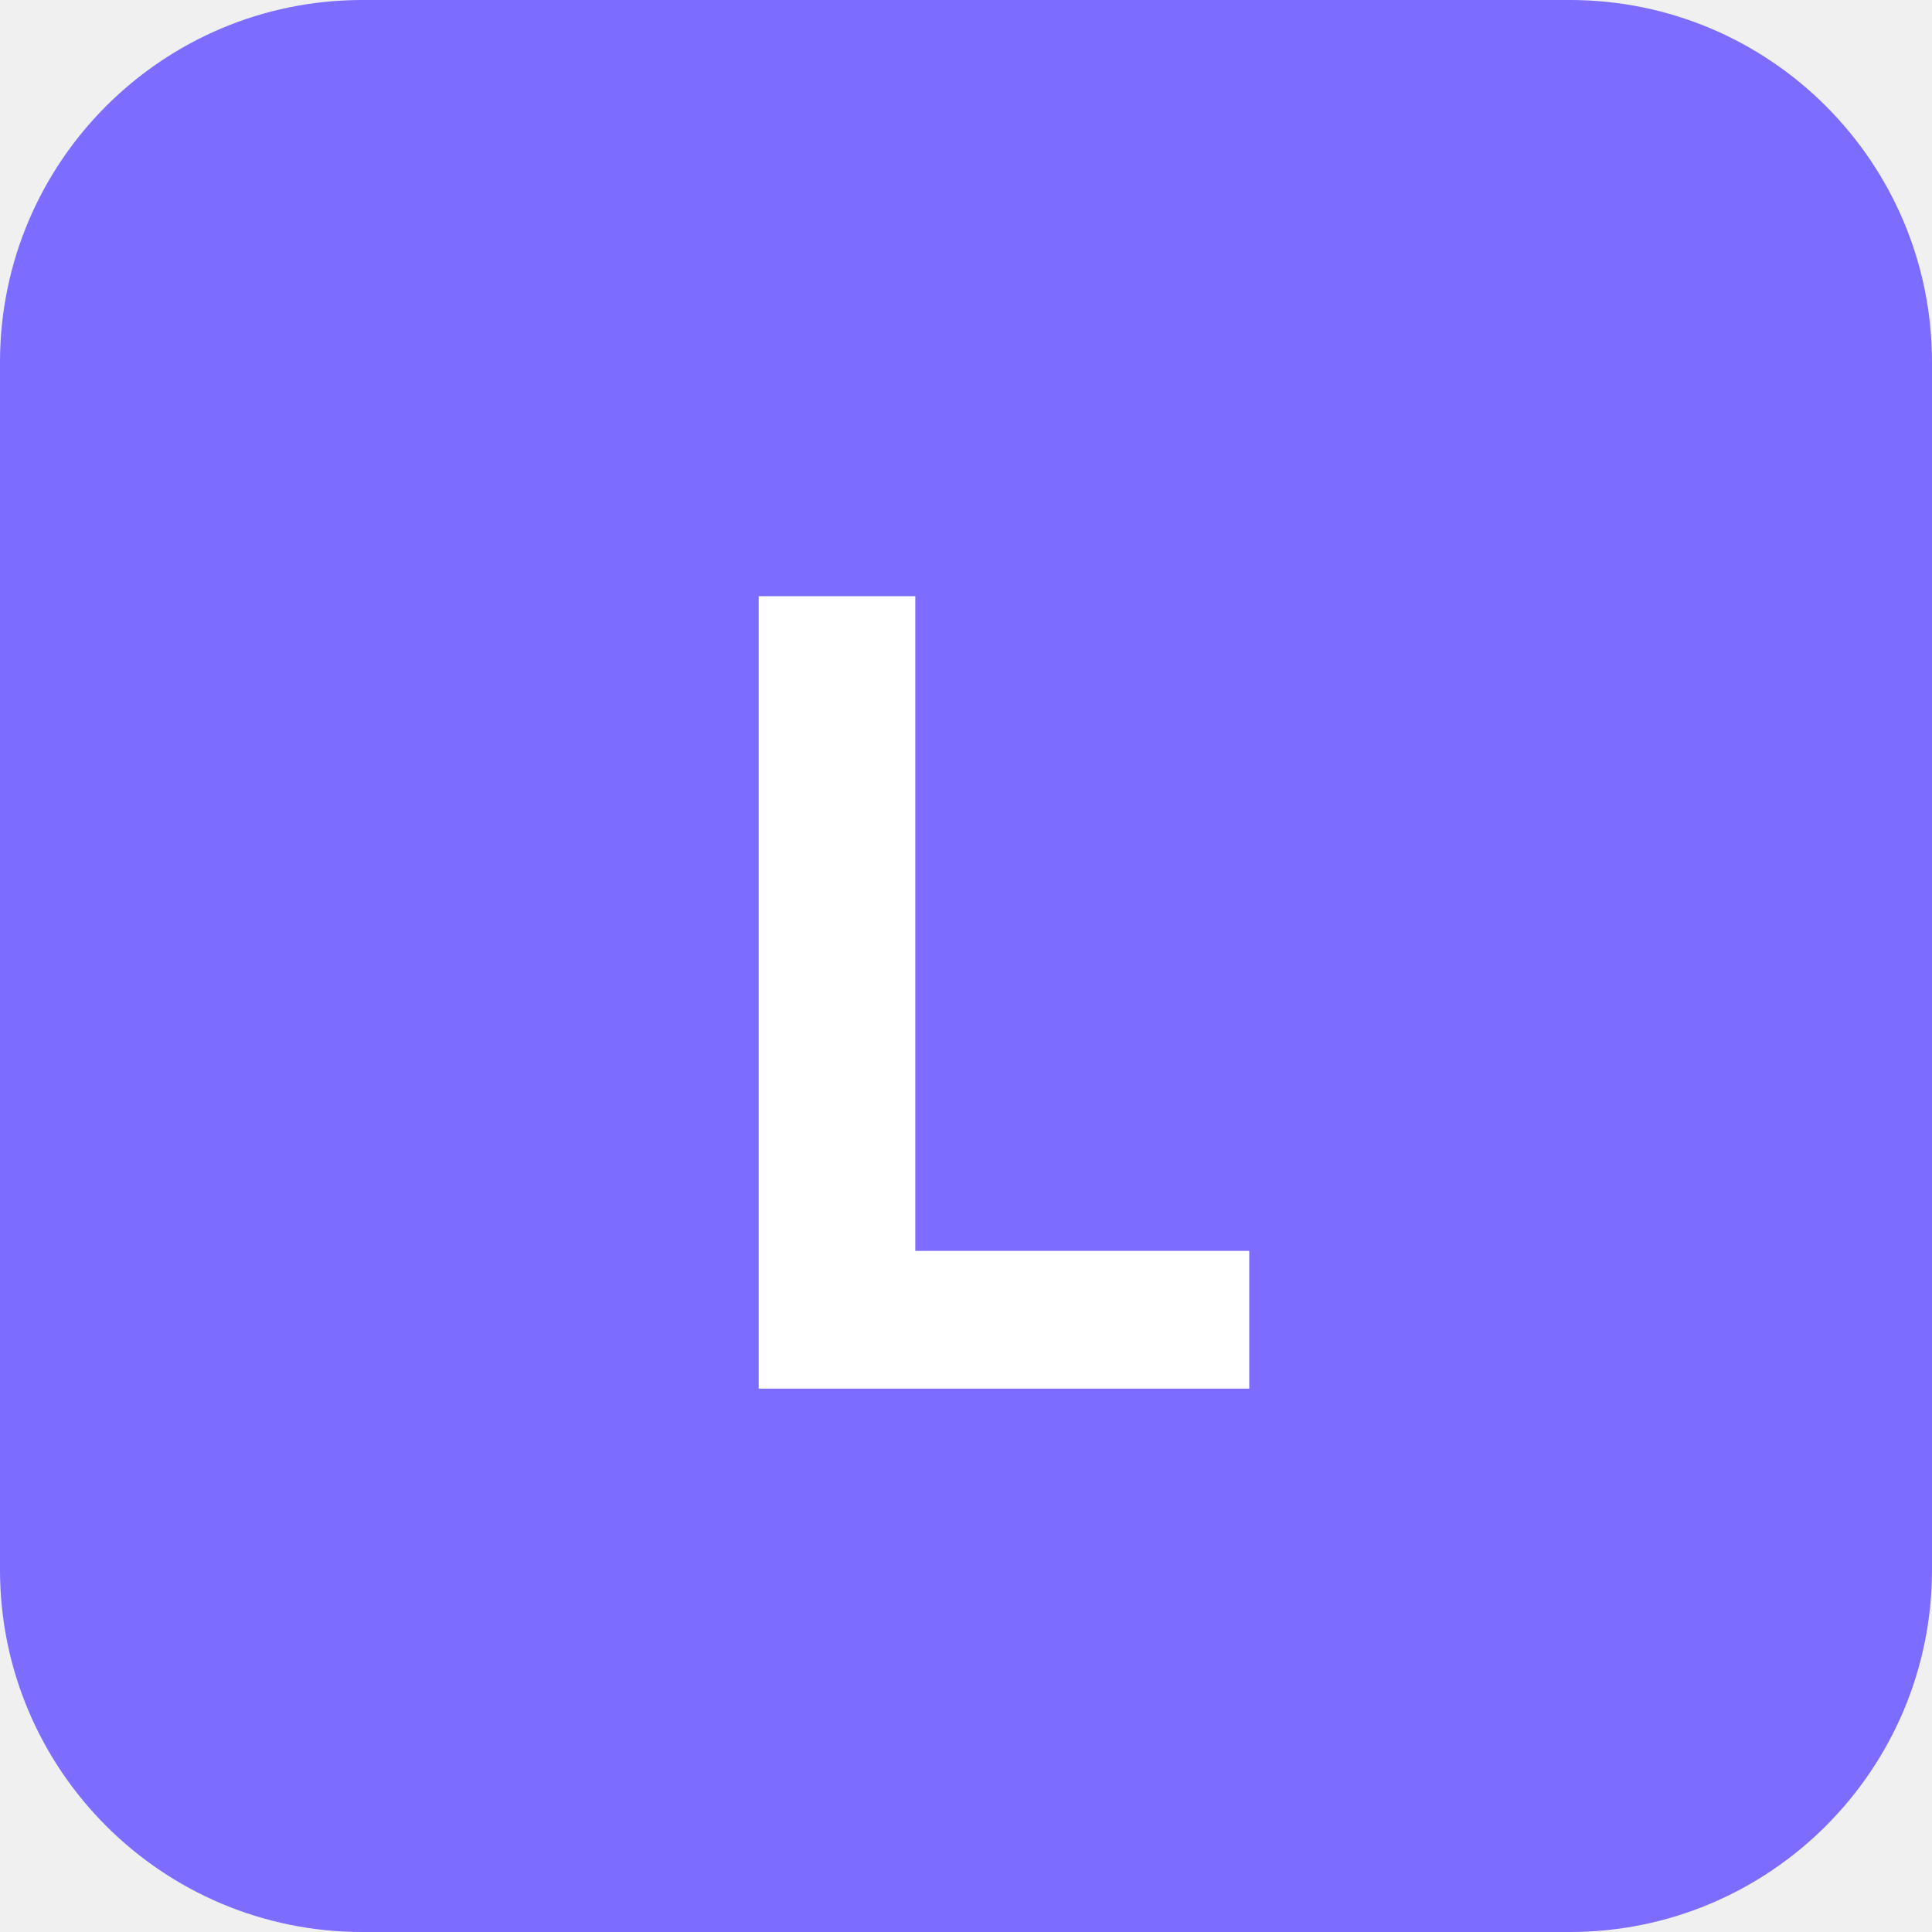
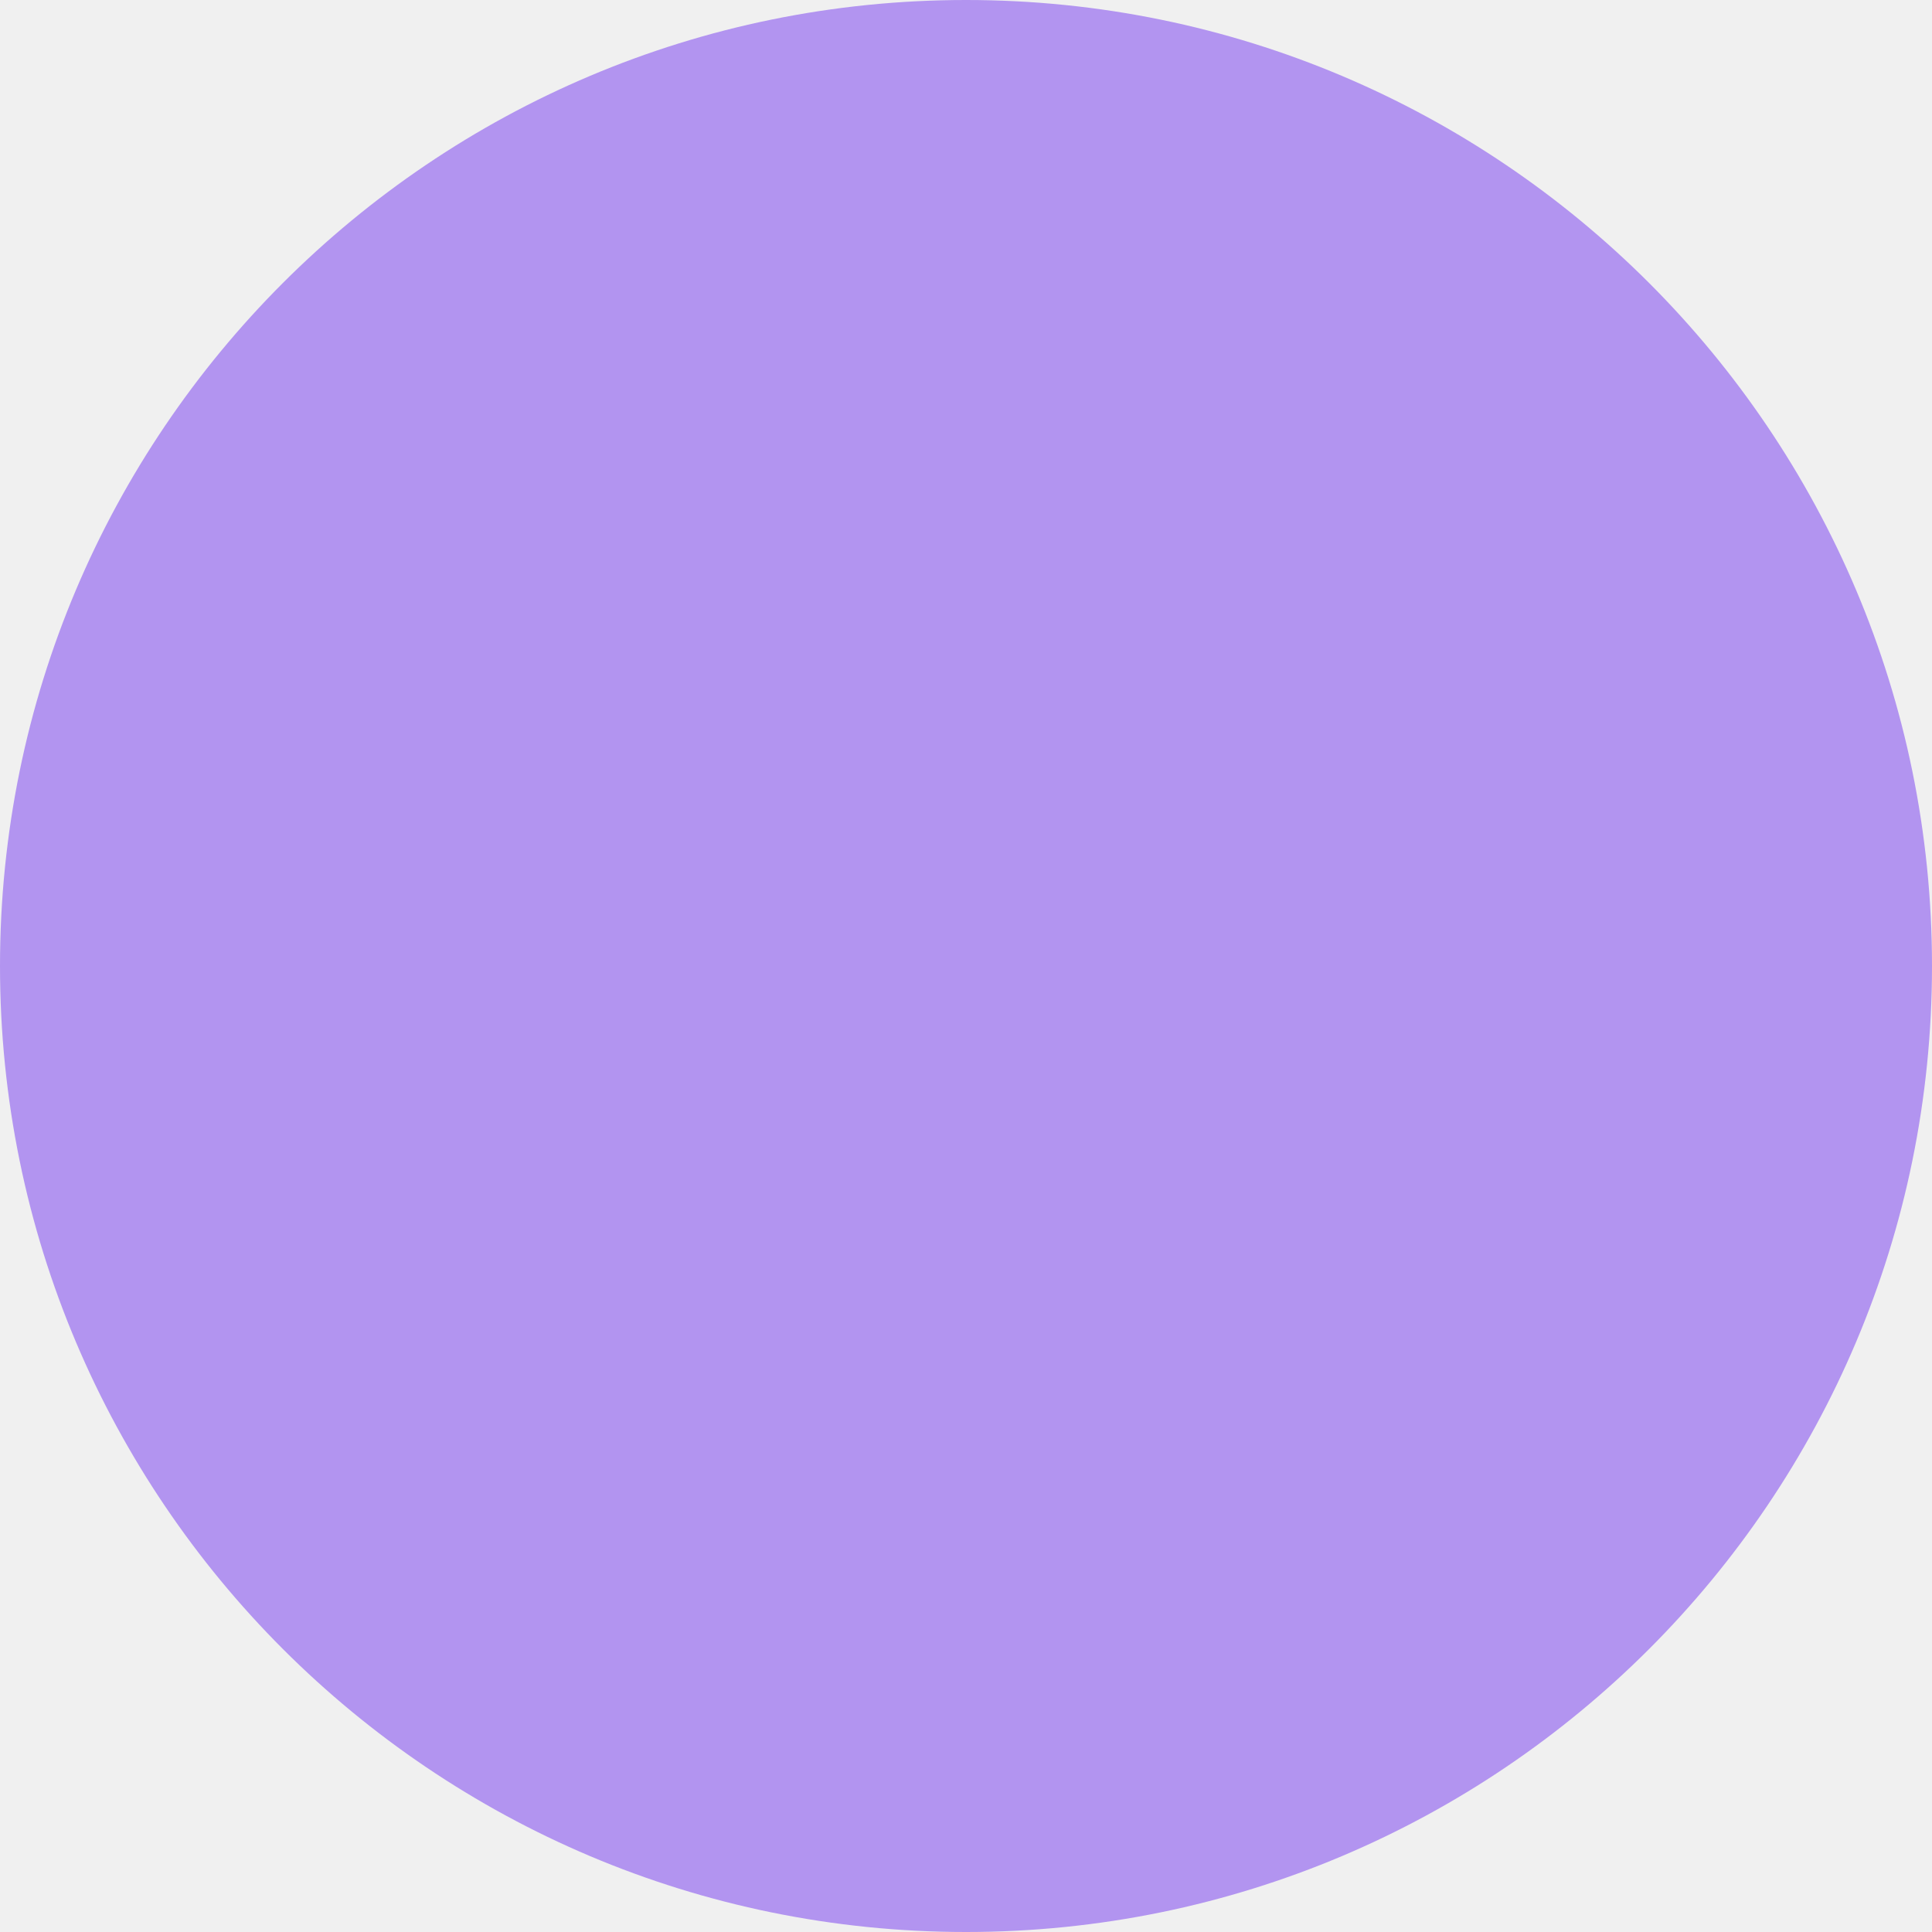
- <svg xmlns="http://www.w3.org/2000/svg" viewBox="0 0 32 32">
-   <rect width="32" height="32" rx="6" fill="#7c6cff" />
-   <text x="16" y="23" font-family="monospace" font-size="18" font-weight="bold" text-anchor="middle" fill="white">L</text>
+ <svg xmlns="http://www.w3.org/2000/svg" viewBox="0 0 100 100">
+   <circle cx="50" cy="50" r="50" fill="#b294f0" />
</svg>
